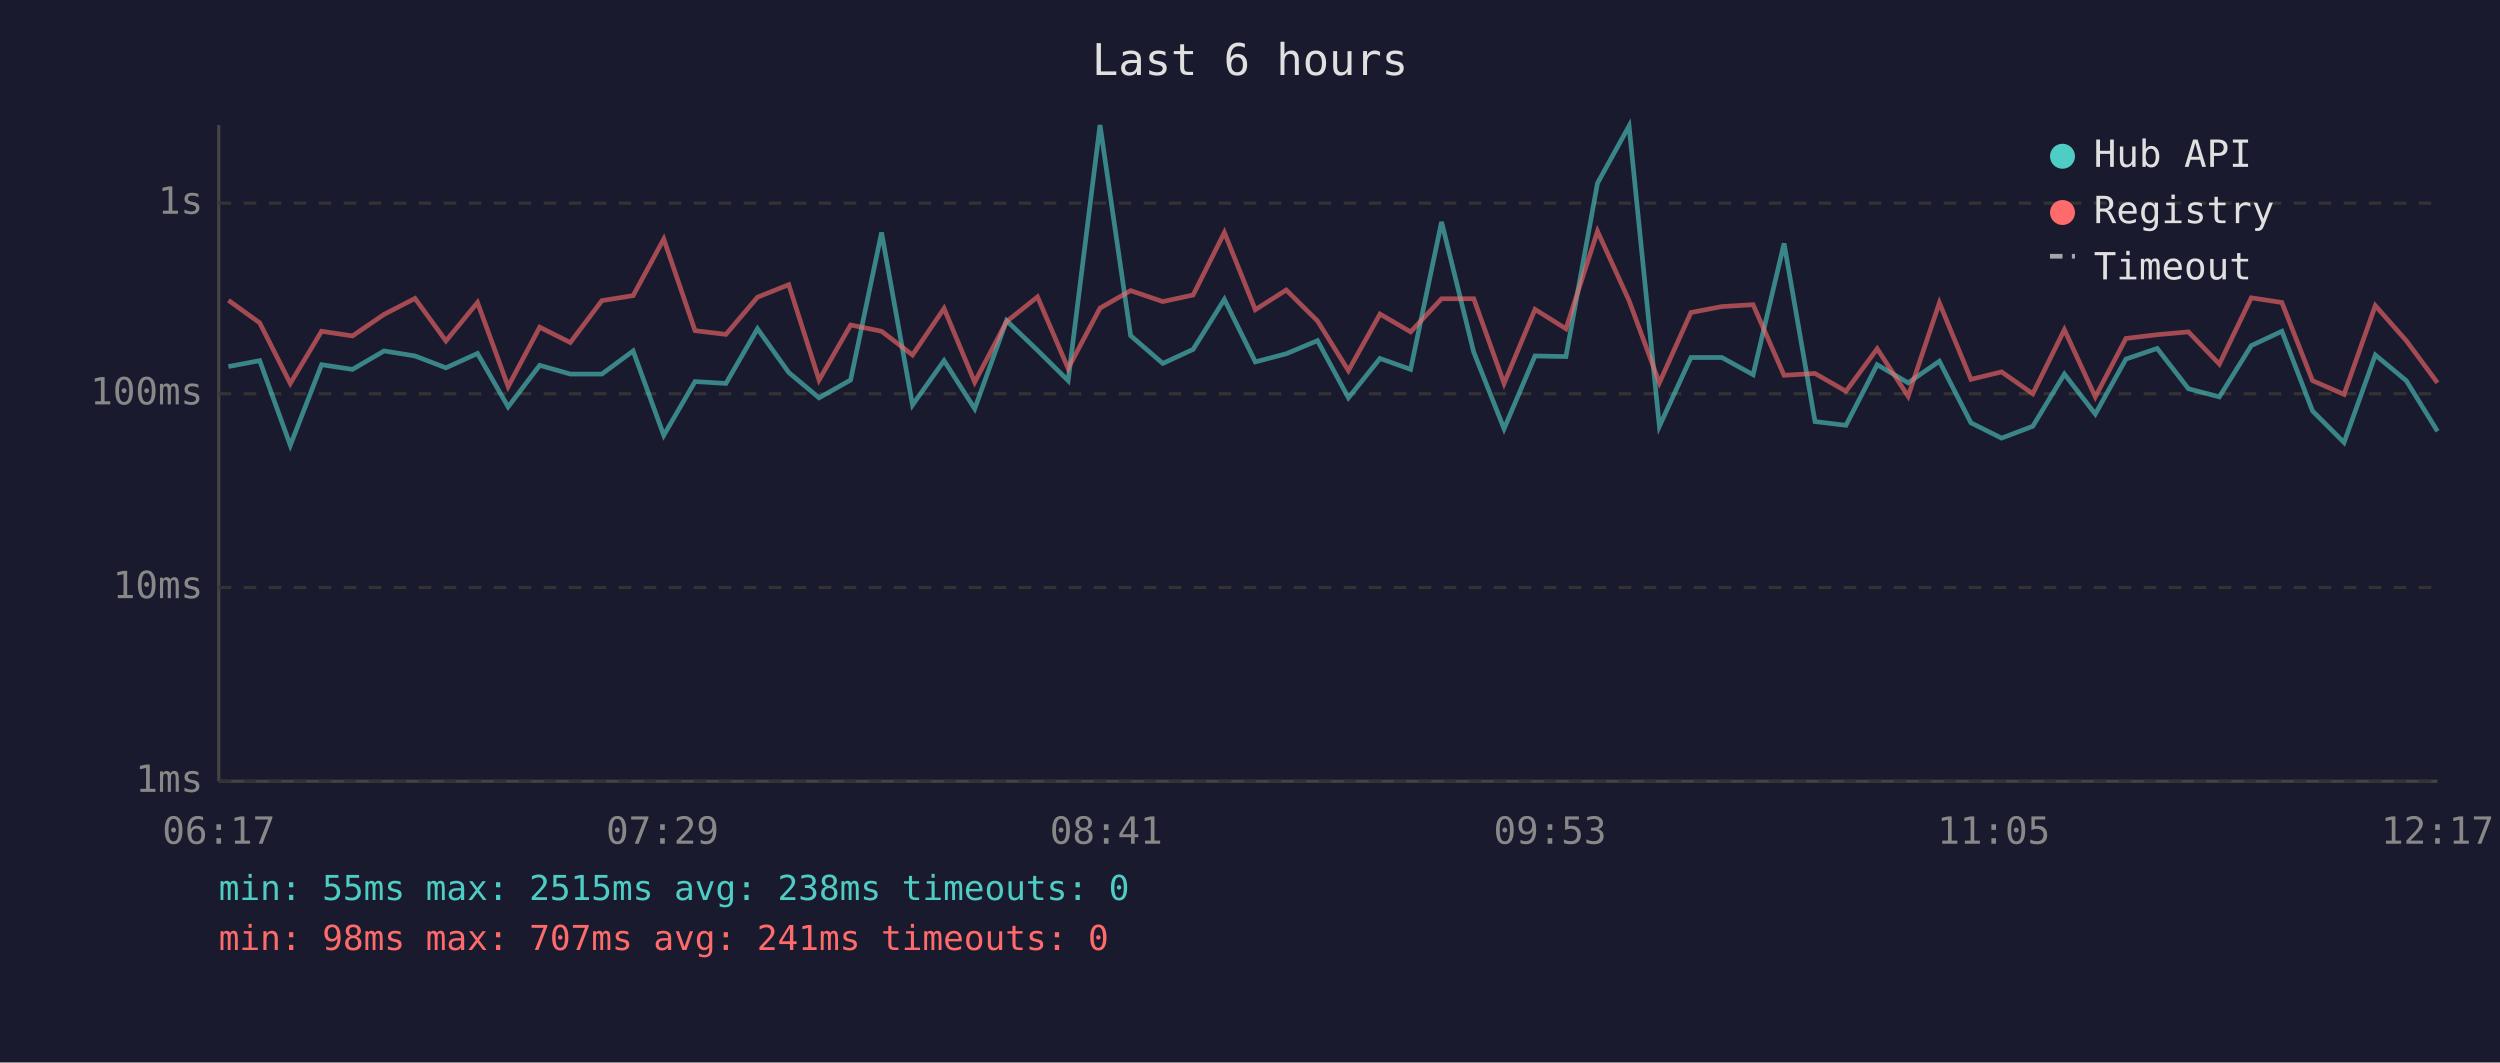
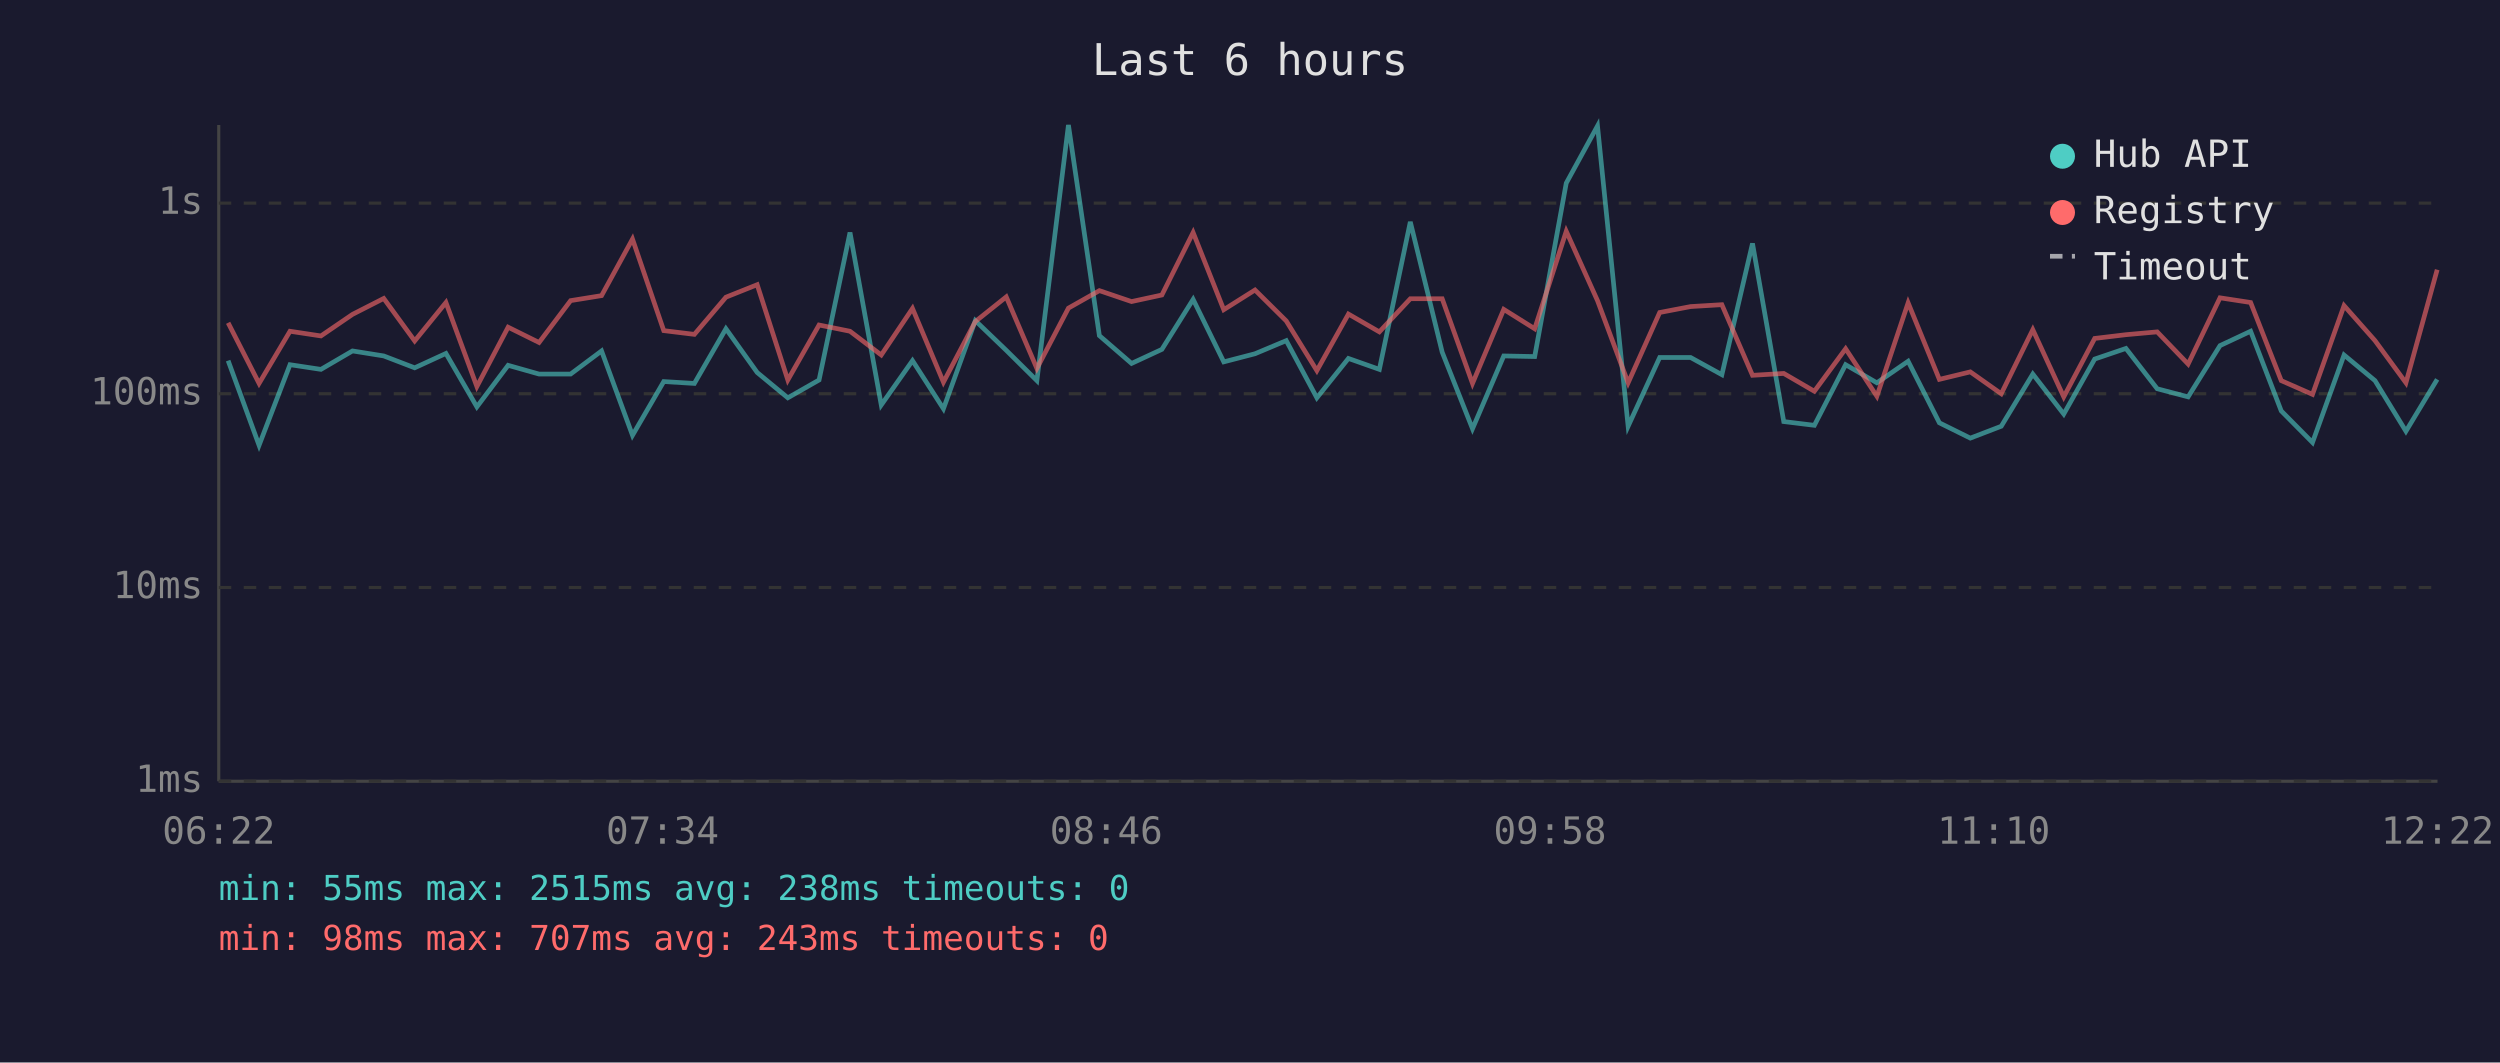
<svg xmlns="http://www.w3.org/2000/svg" viewBox="0 0 800 340" font-family="monospace" font-size="12">
  <rect width="800" height="340" fill="#1a1a2e" />
  <text x="400" y="24" fill="#e0e0e0" font-size="14" text-anchor="middle">Last 6 hours</text>
  <line x1="70" y1="40" x2="70" y2="250" stroke="#444" stroke-width="1" />
  <line x1="70" y1="250" x2="780" y2="250" stroke="#444" stroke-width="1" />
  <line x1="70" y1="250" x2="780" y2="250" stroke="#333" stroke-width="1" stroke-dasharray="4" />
  <text x="65" y="250" fill="#888" text-anchor="end" dominant-baseline="middle">1ms</text>
  <line x1="70" y1="188" x2="780" y2="188" stroke="#333" stroke-width="1" stroke-dasharray="4" />
  <text x="65" y="188" fill="#888" text-anchor="end" dominant-baseline="middle">10ms</text>
  <line x1="70" y1="126" x2="780" y2="126" stroke="#333" stroke-width="1" stroke-dasharray="4" />
  <text x="65" y="126" fill="#888" text-anchor="end" dominant-baseline="middle">100ms</text>
  <line x1="70" y1="65" x2="780" y2="65" stroke="#333" stroke-width="1" stroke-dasharray="4" />
  <text x="65" y="65" fill="#888" text-anchor="end" dominant-baseline="middle">1s</text>
-   <text x="70" y="270" fill="#888" text-anchor="middle">06:17</text>
-   <text x="212" y="270" fill="#888" text-anchor="middle">07:29</text>
-   <text x="354" y="270" fill="#888" text-anchor="middle">08:41</text>
-   <text x="496" y="270" fill="#888" text-anchor="middle">09:53</text>
-   <text x="638" y="270" fill="#888" text-anchor="middle">11:05</text>
-   <text x="780" y="270" fill="#888" text-anchor="middle">12:17</text>
-   <polyline points="73.1,117.3 83.1,115.4 92.9,142.5 102.9,116.7 112.8,118.2 122.9,112.3 132.8,113.9 142.7,117.7 152.8,113.1 162.6,130.2 172.7,116.9 182.5,119.7 192.6,119.7 202.6,112.3 212.4,139.3 222.4,122.1 232.3,122.7 242.4,105.2 252.4,119.2 262.1,127.3 272.2,121.6 282.1,74.4 292.0,129.6 302.1,115.4 311.9,130.8 322.1,102.6 332.0,112.1 341.8,121.8 352.0,40.0 361.8,107.4 372.1,116.3 381.8,111.8 391.8,95.8 401.7,115.8 411.6,113.2 421.6,109.0 431.5,127.3 441.6,114.7 451.4,118.2 461.3,71.0 471.6,112.7 481.3,137.2 491.2,113.9 501.1,114.1 511.2,58.6 521.3,40.3 531.0,136.4 541.1,114.4 551.0,114.4 561.0,119.9 570.9,77.9 580.8,134.9 590.7,136.1 600.7,116.7 610.6,122.5 620.6,115.6 630.7,135.3 640.5,140.2 650.5,136.4 660.6,119.7 670.5,132.5 680.3,114.9 690.3,111.5 700.3,124.4 710.2,127.0 720.4,110.6 730.2,106.0 740.0,131.5 750.1,141.6 760.1,113.6 770.0,121.8 780.0,138.0" fill="none" stroke="#4ecdc4" stroke-width="1.5" opacity="0.6" />
-   <polyline points="73.1,96.1 83.1,103.3 92.9,122.7 102.9,106.0 112.8,107.5 122.9,100.6 132.8,95.5 142.7,109.1 152.8,96.8 162.6,123.7 172.7,104.7 182.5,109.6 192.6,96.2 202.6,94.6 212.4,76.5 222.4,105.8 232.3,107.0 242.4,95.1 252.4,91.1 262.1,121.6 272.2,104.0 282.1,106.0 292.0,113.6 302.1,98.7 311.9,122.3 322.1,102.9 332.0,95.0 341.8,117.9 352.0,98.6 361.8,93.0 372.1,96.5 381.8,94.4 391.8,74.4 401.7,99.1 411.6,92.8 421.6,102.7 431.5,118.6 441.6,100.5 451.4,106.2 461.3,95.6 471.6,95.6 481.3,122.7 491.2,99.0 501.1,105.2 511.2,74.0 521.3,96.2 531.0,122.5 541.1,100.0 551.0,98.1 561.0,97.5 570.9,120.1 580.8,119.5 590.7,125.2 600.7,111.6 610.6,126.8 620.6,96.9 630.7,121.4 640.5,119.0 650.5,126.0 660.6,105.5 670.5,127.0 680.3,108.3 690.3,107.1 700.3,106.2 710.2,116.5 720.4,95.3 730.2,96.8 740.0,121.8 750.1,126.2 760.1,97.8 770.0,109.0 780.0,122.5" fill="none" stroke="#ff6b6b" stroke-width="1.5" opacity="0.6" />
+   <text x="70" y="270" fill="#888" text-anchor="middle">06:22</text>
+   <text x="212" y="270" fill="#888" text-anchor="middle">07:34</text>
+   <text x="354" y="270" fill="#888" text-anchor="middle">08:46</text>
+   <text x="496" y="270" fill="#888" text-anchor="middle">09:58</text>
+   <text x="638" y="270" fill="#888" text-anchor="middle">11:10</text>
+   <text x="780" y="270" fill="#888" text-anchor="middle">12:22</text>
+   <polyline points="73.0,115.4 82.9,142.5 92.8,116.7 102.7,118.2 112.8,112.3 122.8,113.9 132.7,117.7 142.7,113.1 152.6,130.2 162.6,116.9 172.5,119.7 182.6,119.7 192.5,112.3 202.4,139.3 212.4,122.1 222.2,122.7 232.3,105.2 242.3,119.2 252.1,127.3 262.1,121.6 272.0,74.4 282.0,129.6 292.0,115.4 301.9,130.8 312.1,102.6 322.0,112.1 331.8,121.8 341.9,40.0 351.8,107.4 362.1,116.3 371.8,111.8 381.8,95.8 391.6,115.8 401.6,113.2 411.6,109.0 421.4,127.3 431.5,114.7 441.4,118.2 451.3,71.0 461.5,112.7 471.2,137.2 481.2,113.9 491.1,114.1 501.2,58.6 511.2,40.3 521.0,136.4 531.1,114.4 541.0,114.4 551.0,119.9 560.8,77.9 570.8,134.9 580.6,136.1 590.6,116.7 600.6,122.5 610.6,115.6 620.6,135.3 630.5,140.2 640.4,136.4 650.5,119.7 660.4,132.5 670.3,114.9 680.3,111.5 690.3,124.4 700.2,127.0 710.4,110.6 720.2,106.0 730.0,131.5 740.0,141.6 750.1,113.6 760.0,121.8 769.9,138.0 779.9,121.4" fill="none" stroke="#4ecdc4" stroke-width="1.5" opacity="0.6" />
+   <polyline points="73.0,103.3 82.9,122.7 92.8,106.0 102.7,107.5 112.8,100.6 122.8,95.5 132.7,109.1 142.7,96.8 152.6,123.7 162.6,104.7 172.5,109.6 182.6,96.2 192.5,94.6 202.4,76.5 212.4,105.8 222.2,107.0 232.3,95.1 242.3,91.1 252.1,121.6 262.1,104.0 272.0,106.0 282.0,113.6 292.0,98.7 301.9,122.3 312.1,102.9 322.0,95.0 331.8,117.9 341.9,98.6 351.8,93.0 362.1,96.5 371.8,94.4 381.8,74.4 391.6,99.1 401.6,92.8 411.6,102.7 421.4,118.6 431.5,100.5 441.4,106.2 451.3,95.6 461.5,95.6 471.2,122.7 481.2,99.0 491.1,105.2 501.2,74.0 511.2,96.2 521.0,122.5 531.1,100.0 541.0,98.1 551.0,97.5 560.8,120.1 570.8,119.5 580.6,125.2 590.6,111.6 600.6,126.8 610.6,96.9 620.6,121.4 630.5,119.0 640.4,126.0 650.5,105.5 660.4,127.0 670.3,108.3 680.3,107.1 690.3,106.2 700.2,116.5 710.4,95.3 720.2,96.8 730.0,121.8 740.0,126.2 750.1,97.8 760.0,109.0 769.9,122.5 779.9,86.3" fill="none" stroke="#ff6b6b" stroke-width="1.5" opacity="0.6" />
  <circle cx="660" cy="50" r="4" fill="#4ecdc4" />
  <text x="670" y="50" fill="#e0e0e0" dominant-baseline="middle">Hub API</text>
  <circle cx="660" cy="68" r="4" fill="#ff6b6b" />
  <text x="670" y="68" fill="#e0e0e0" dominant-baseline="middle">Registry</text>
  <line x1="656" y1="82" x2="664" y2="82" stroke="#e0e0e0" stroke-width="1.5" stroke-dasharray="4,3" opacity="0.7" />
  <text x="670" y="86" fill="#e0e0e0" dominant-baseline="middle">Timeout</text>
  <text x="70" y="288" fill="#4ecdc4" font-size="11">min: 55ms  max: 2515ms  avg: 238ms  timeouts: 0</text>
-   <text x="70" y="304" fill="#ff6b6b" font-size="11">min: 98ms  max: 707ms  avg: 241ms  timeouts: 0</text>
+   <text x="70" y="304" fill="#ff6b6b" font-size="11">min: 98ms  max: 707ms  avg: 243ms  timeouts: 0</text>
</svg>
